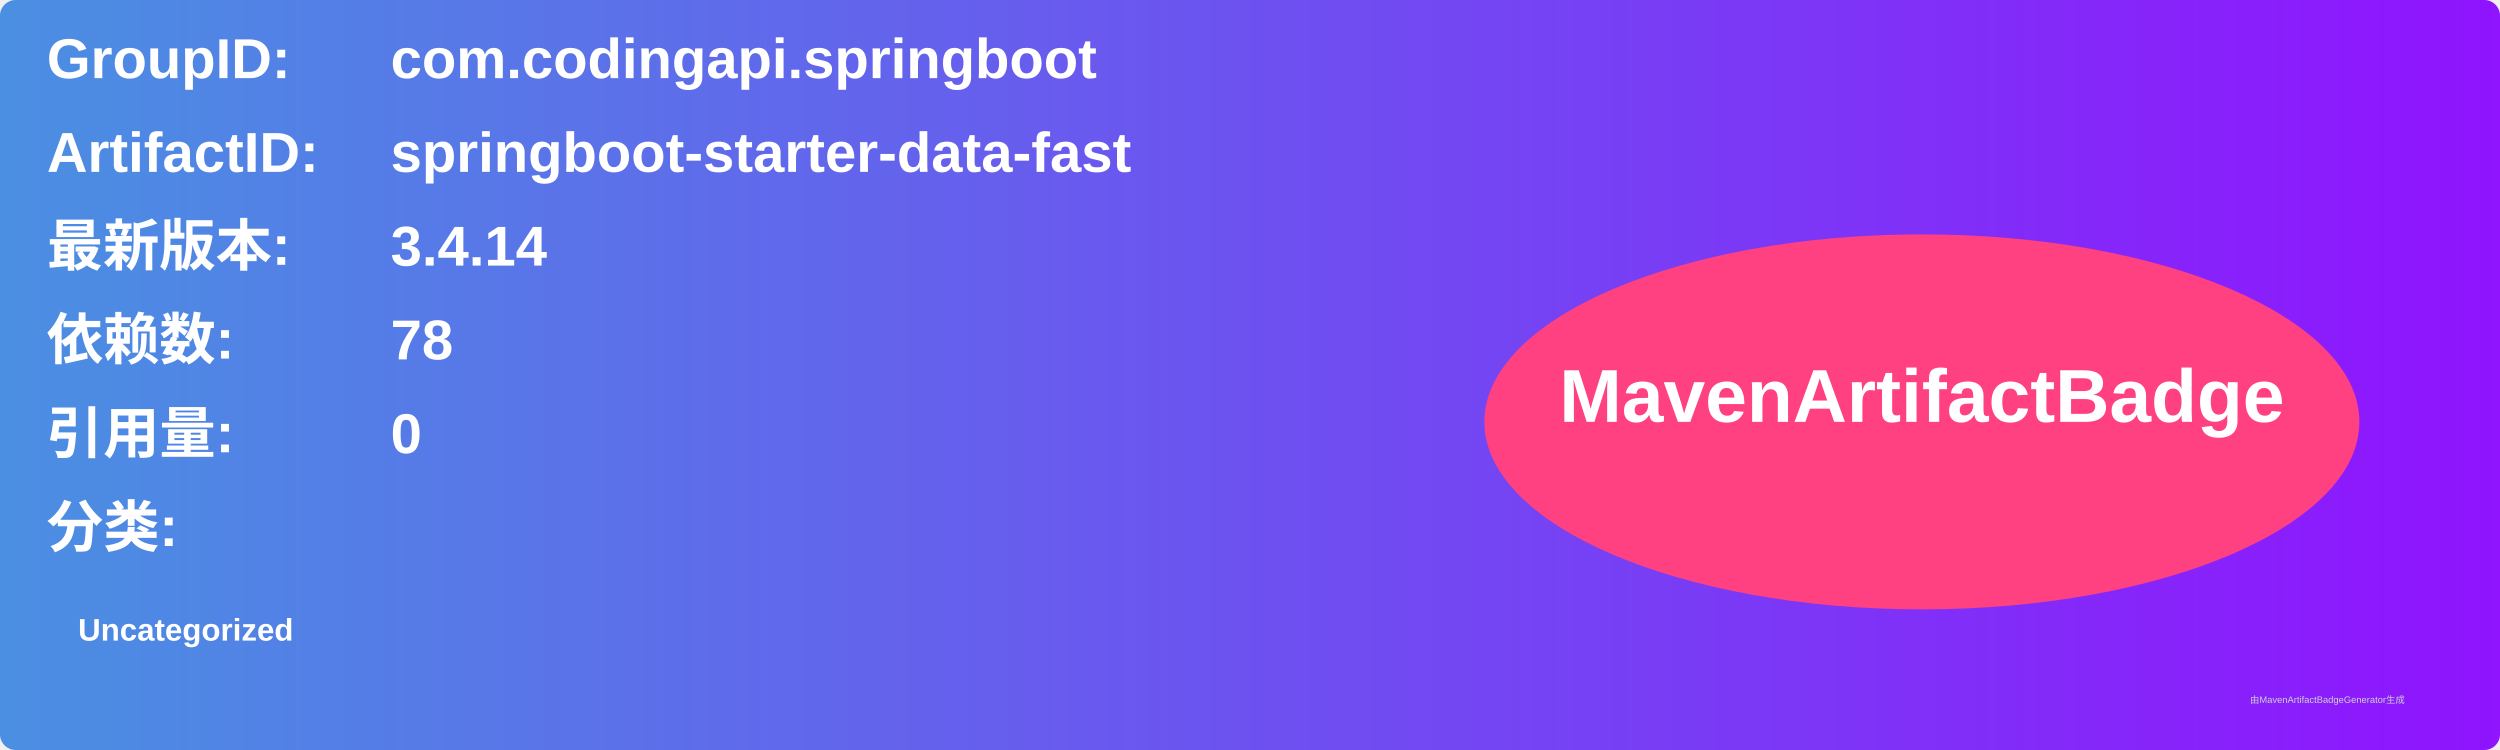
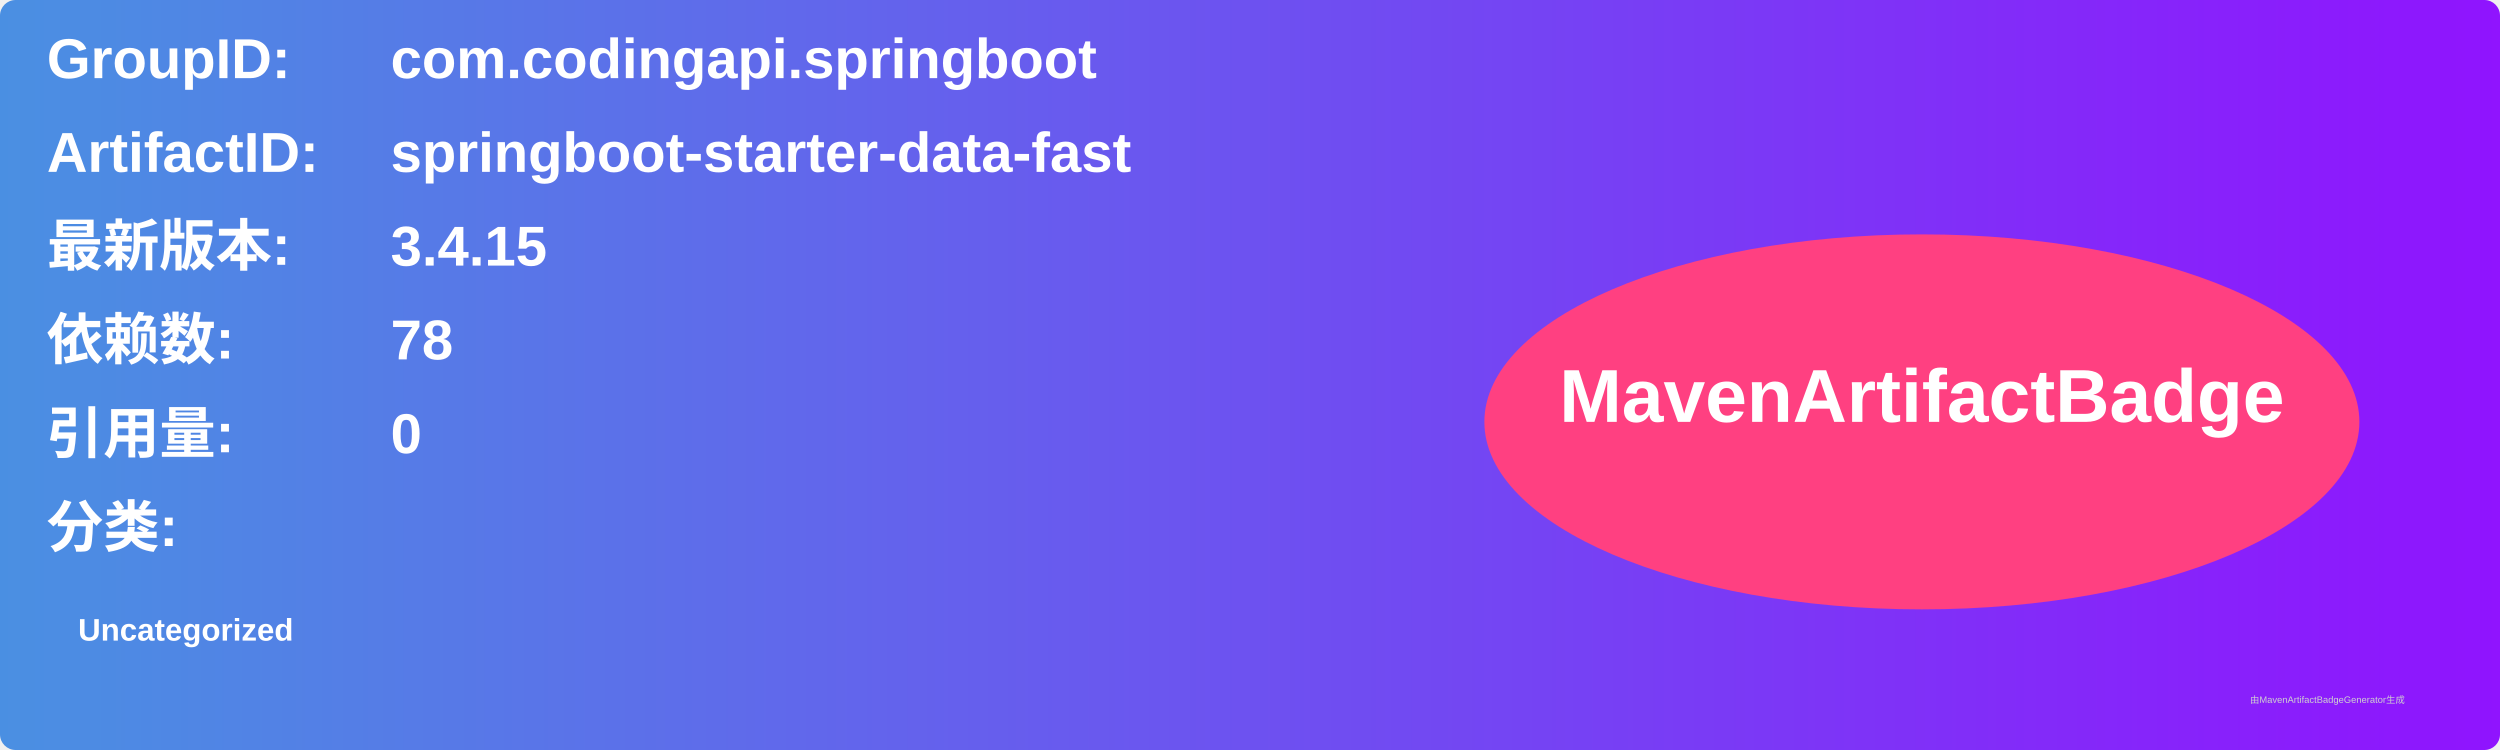
<svg xmlns="http://www.w3.org/2000/svg" width="800" height="240" viewBox="0 0 800 240">
  <linearGradient id="grad" x1="0%" y1="0%" x2="100%" y2="0%">
    <stop offset="0%" stop-color="#4a90e2" />
    <stop offset="100%" stop-color="#9013fe" />
  </linearGradient>
  <rect width="100%" height="100%" rx="5" ry="5" fill="url(#grad)" />
  <g transform="translate(15, 15)">
    <text x="0" y="10" font-family="Arial" font-size="18" fill="white" font-weight="bold" width="260">GroupID:</text>
    <text x="110" y="10" font-family="Arial" font-size="18" fill="white" font-weight="bold" width="460">com.codingapi.springboot</text>
    <text x="0" y="40" font-family="Arial" font-size="18" fill="white" font-weight="bold" width="260">ArtifactID:</text>
    <text x="110" y="40" font-family="Arial" font-size="18" fill="white" font-weight="bold" width="460">springboot-starter-data-fast</text>
    <text x="0" y="70" font-family="Arial" font-size="18" fill="white" font-weight="bold">最新版本:</text>
    <text x="110" y="70" font-family="Arial" font-size="18" fill="white" font-weight="bold">
-       <tspan font-weight="bold">3.4.14</tspan>
+       <tspan font-weight="bold">3.4.15</tspan>
    </text>
    <text x="0" y="100" font-family="Arial" font-size="18" fill="white" font-weight="bold">依赖数: </text>
    <text x="110" y="100" font-family="Arial" font-size="18" fill="white">
      <tspan font-weight="bold">78</tspan>
    </text>
    <text x="0" y="130" font-family="Arial" font-size="18" fill="white" font-weight="bold">引用量: </text>
    <text x="110" y="130" font-family="Arial" font-size="18" fill="white">
      <tspan font-weight="bold">0</tspan>
    </text>
    <text x="0" y="160" font-family="Arial" font-size="18" fill="white" font-weight="bold">分类:</text>
    <text x="10" y="190" font-family="Arial" font-size="10" fill="white">
      <tspan font-weight="bold">Uncategorized</tspan>
    </text>
    <ellipse cx="600" cy="120" rx="140" ry="60" fill="#ff4081" />
    <text x="600" y="120" text-anchor="middle" font-family="Arial" font-size="24" fill="white" font-weight="bold">MavenArtifactBadge</text>
  </g>
  <text x="720" y="225" font-family="Arial" font-size="3" fill="#d0d0d0">由MavenArtifactBadgeGenerator生成</text>
</svg>
